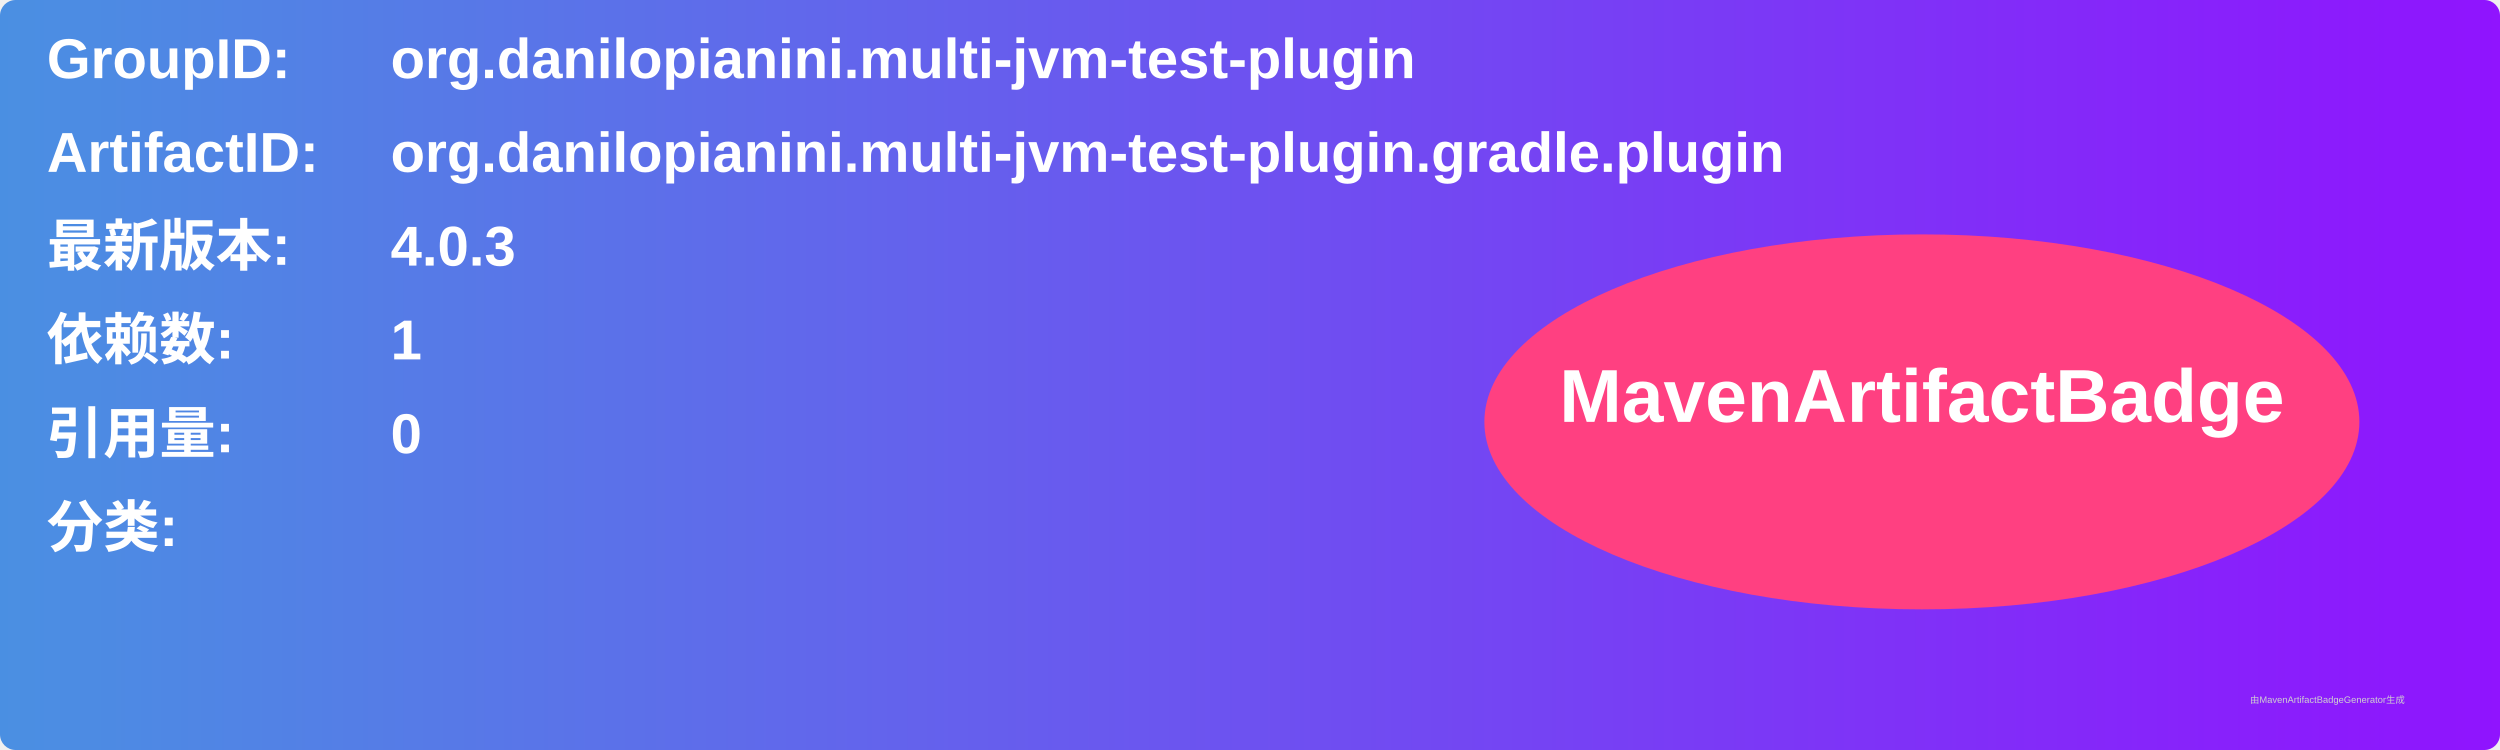
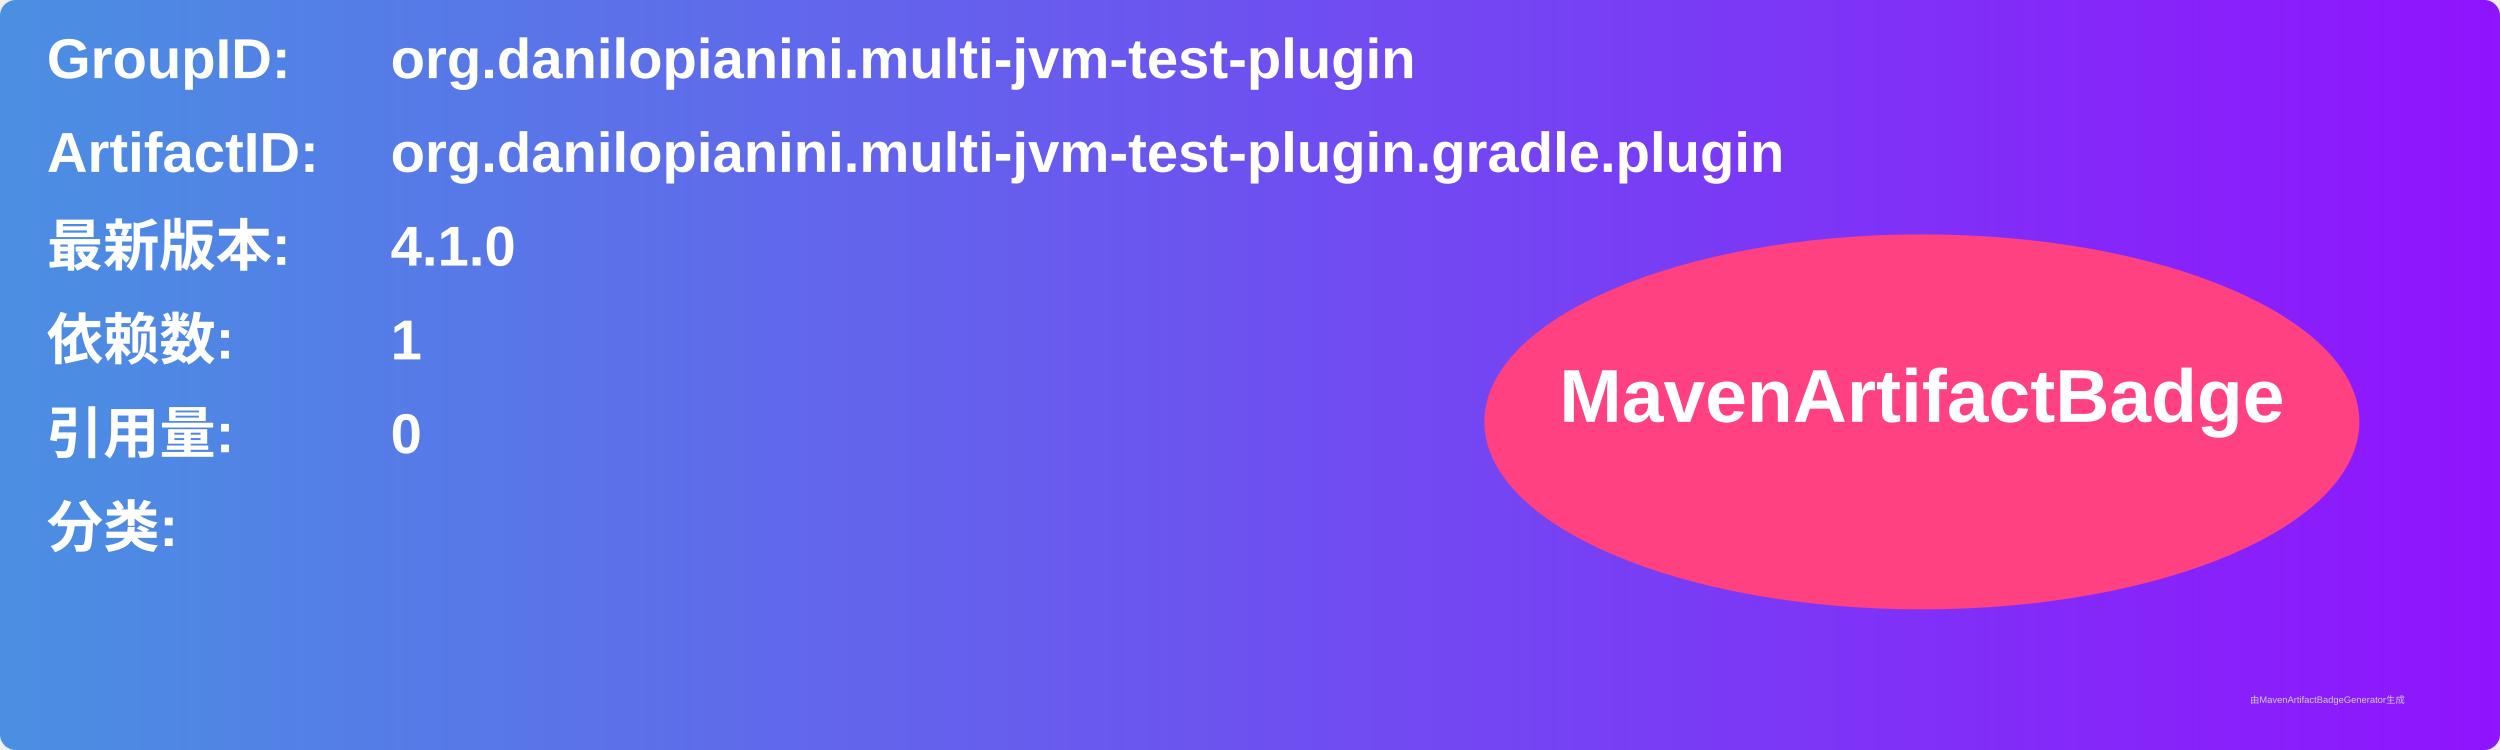
<svg xmlns="http://www.w3.org/2000/svg" width="800" height="240" viewBox="0 0 800 240">
  <linearGradient id="grad" x1="0%" y1="0%" x2="100%" y2="0%">
    <stop offset="0%" stop-color="#4a90e2" />
    <stop offset="100%" stop-color="#9013fe" />
  </linearGradient>
  <rect width="100%" height="100%" rx="5" ry="5" fill="url(#grad)" />
  <g transform="translate(15, 15)">
    <text x="0" y="10" font-family="Arial" font-size="18" fill="white" font-weight="bold" width="260">GroupID:</text>
    <text x="110" y="10" font-family="Arial" font-size="18" fill="white" font-weight="bold" width="460">org.danilopianini.multi-jvm-test-plugin</text>
    <text x="0" y="40" font-family="Arial" font-size="18" fill="white" font-weight="bold" width="260">ArtifactID:</text>
    <text x="110" y="40" font-family="Arial" font-size="18" fill="white" font-weight="bold" width="460">org.danilopianini.multi-jvm-test-plugin.gradle.plugin</text>
    <text x="0" y="70" font-family="Arial" font-size="18" fill="white" font-weight="bold">最新版本:</text>
    <text x="110" y="70" font-family="Arial" font-size="18" fill="white" font-weight="bold">
-       <tspan font-weight="bold">4.0.3</tspan>
+       <tspan font-weight="bold">4.1.0</tspan>
    </text>
    <text x="0" y="100" font-family="Arial" font-size="18" fill="white" font-weight="bold">依赖数: </text>
    <text x="110" y="100" font-family="Arial" font-size="18" fill="white">
      <tspan font-weight="bold">1</tspan>
    </text>
    <text x="0" y="130" font-family="Arial" font-size="18" fill="white" font-weight="bold">引用量: </text>
    <text x="110" y="130" font-family="Arial" font-size="18" fill="white">
      <tspan font-weight="bold">0</tspan>
    </text>
    <text x="0" y="160" font-family="Arial" font-size="18" fill="white" font-weight="bold">分类:</text>
    <text x="10" y="190" font-family="Arial" font-size="10" fill="white">
      <tspan font-weight="bold" />
    </text>
    <ellipse cx="600" cy="120" rx="140" ry="60" fill="#ff4081" />
    <text x="600" y="120" text-anchor="middle" font-family="Arial" font-size="24" fill="white" font-weight="bold">MavenArtifactBadge</text>
  </g>
  <text x="720" y="225" font-family="Arial" font-size="3" fill="#d0d0d0">由MavenArtifactBadgeGenerator生成</text>
</svg>
